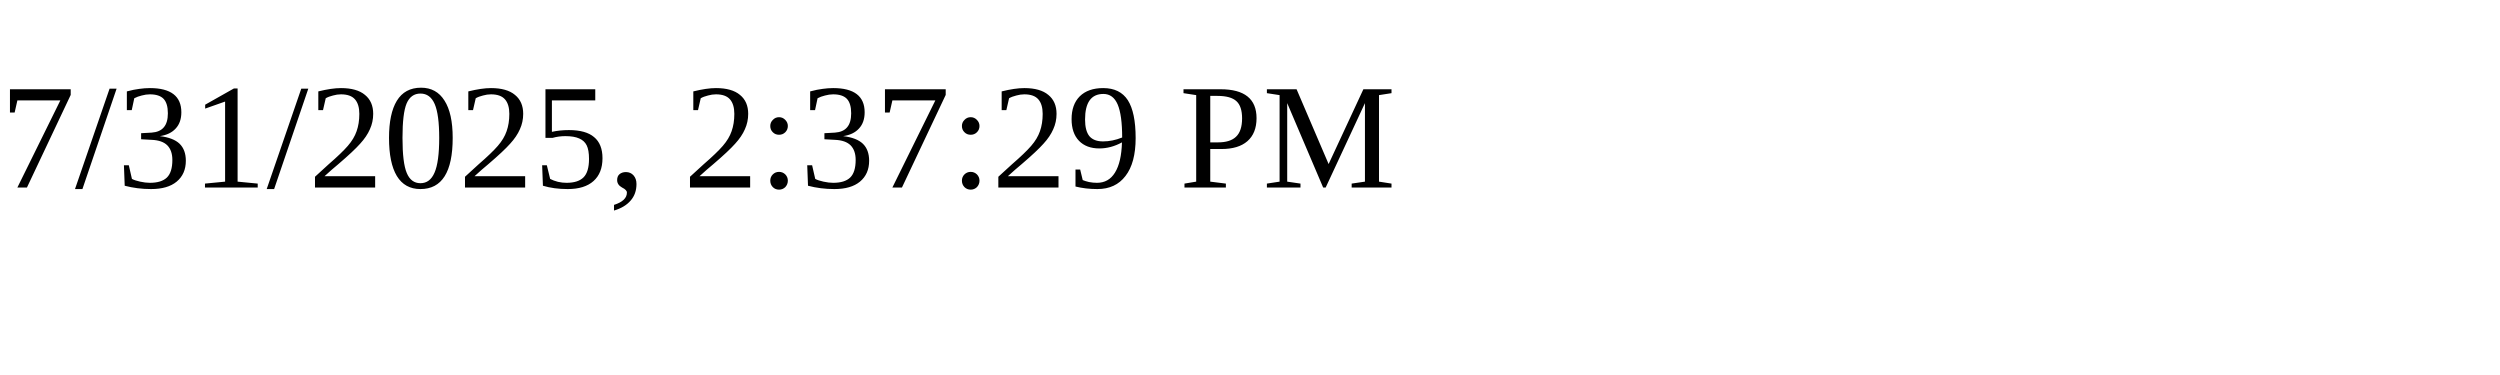
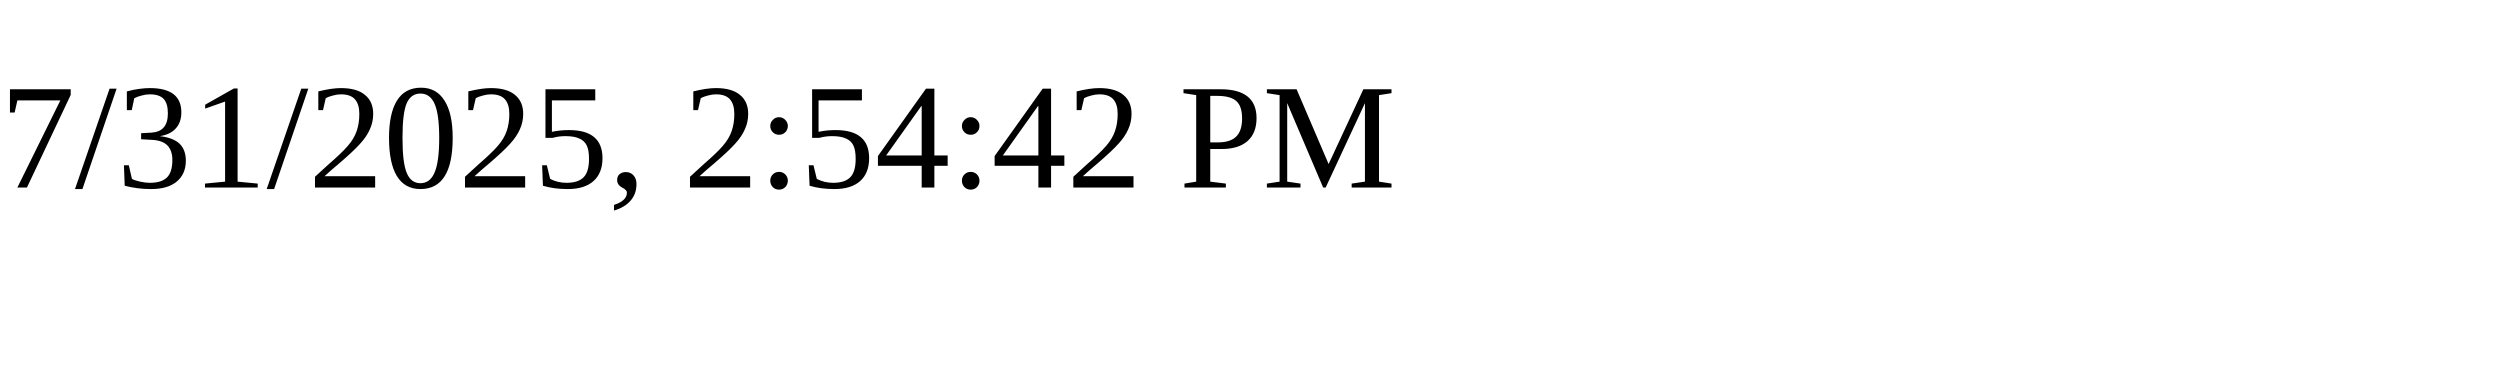
<svg xmlns="http://www.w3.org/2000/svg" height="30" width="200">
-   <text x="0" y="15">7/31/2025, 2:37:29 PM</text>
+   <text x="0" y="15">7/31/2025, 2:54:42 PM</text>
</svg>
